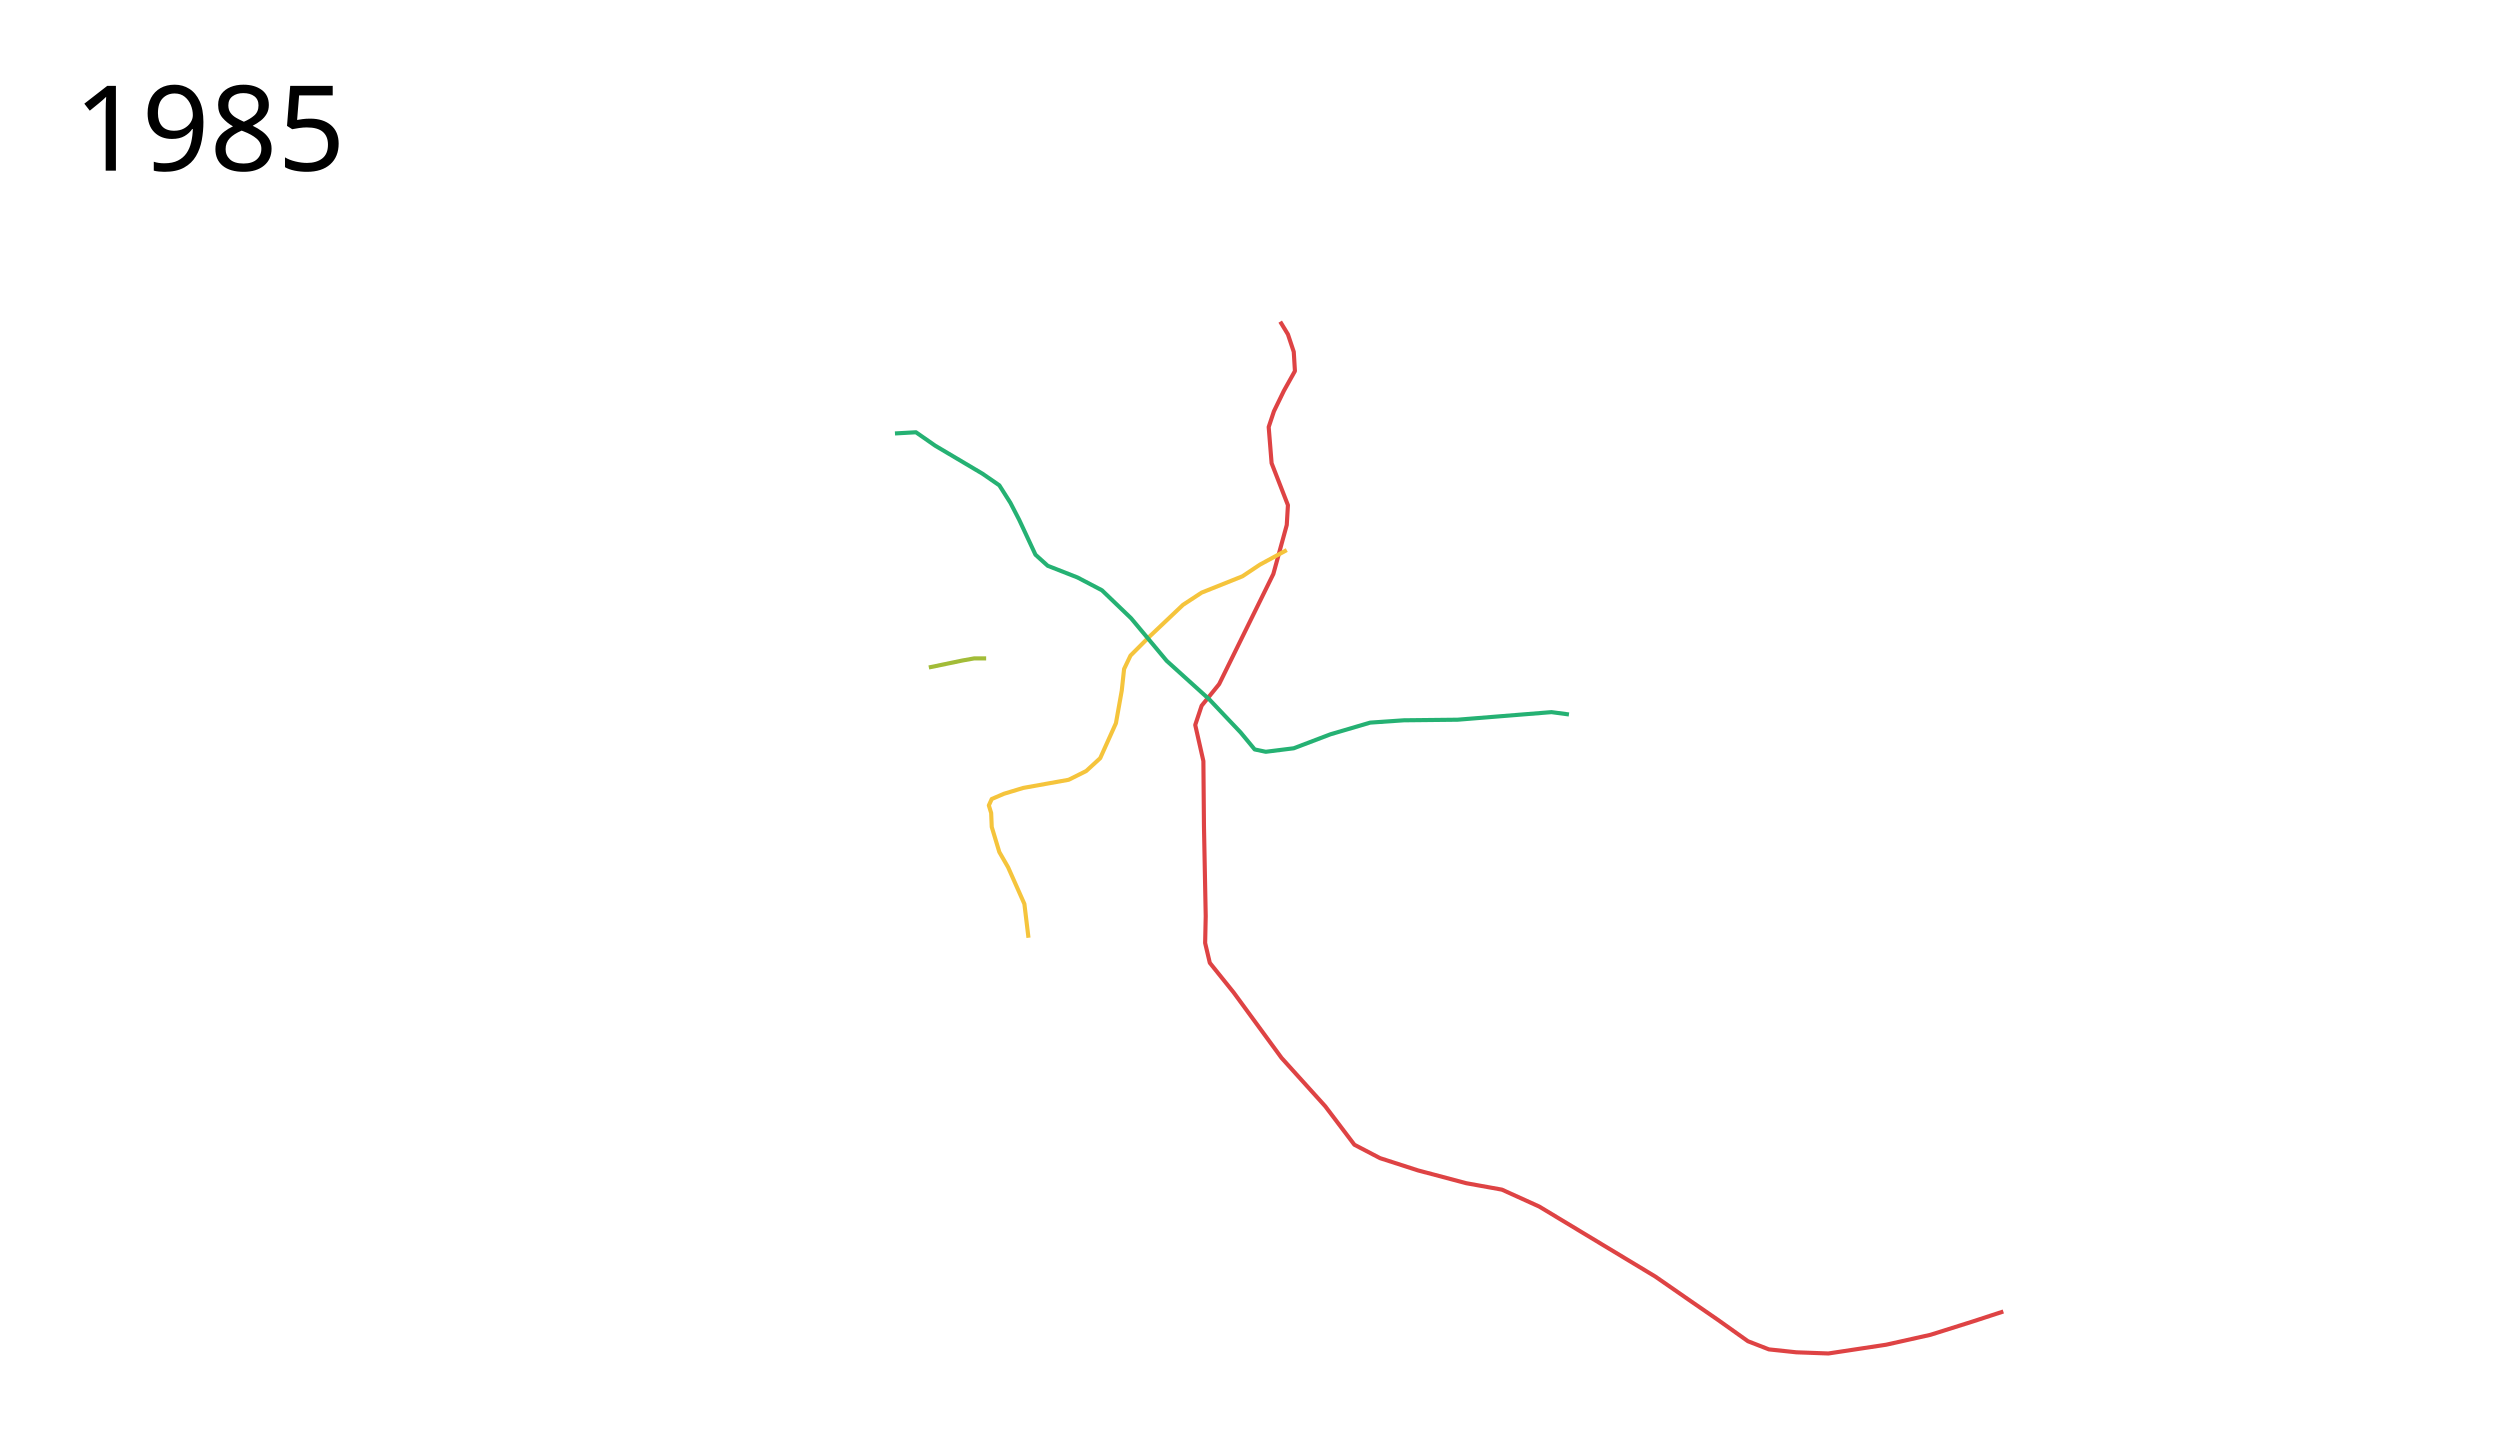
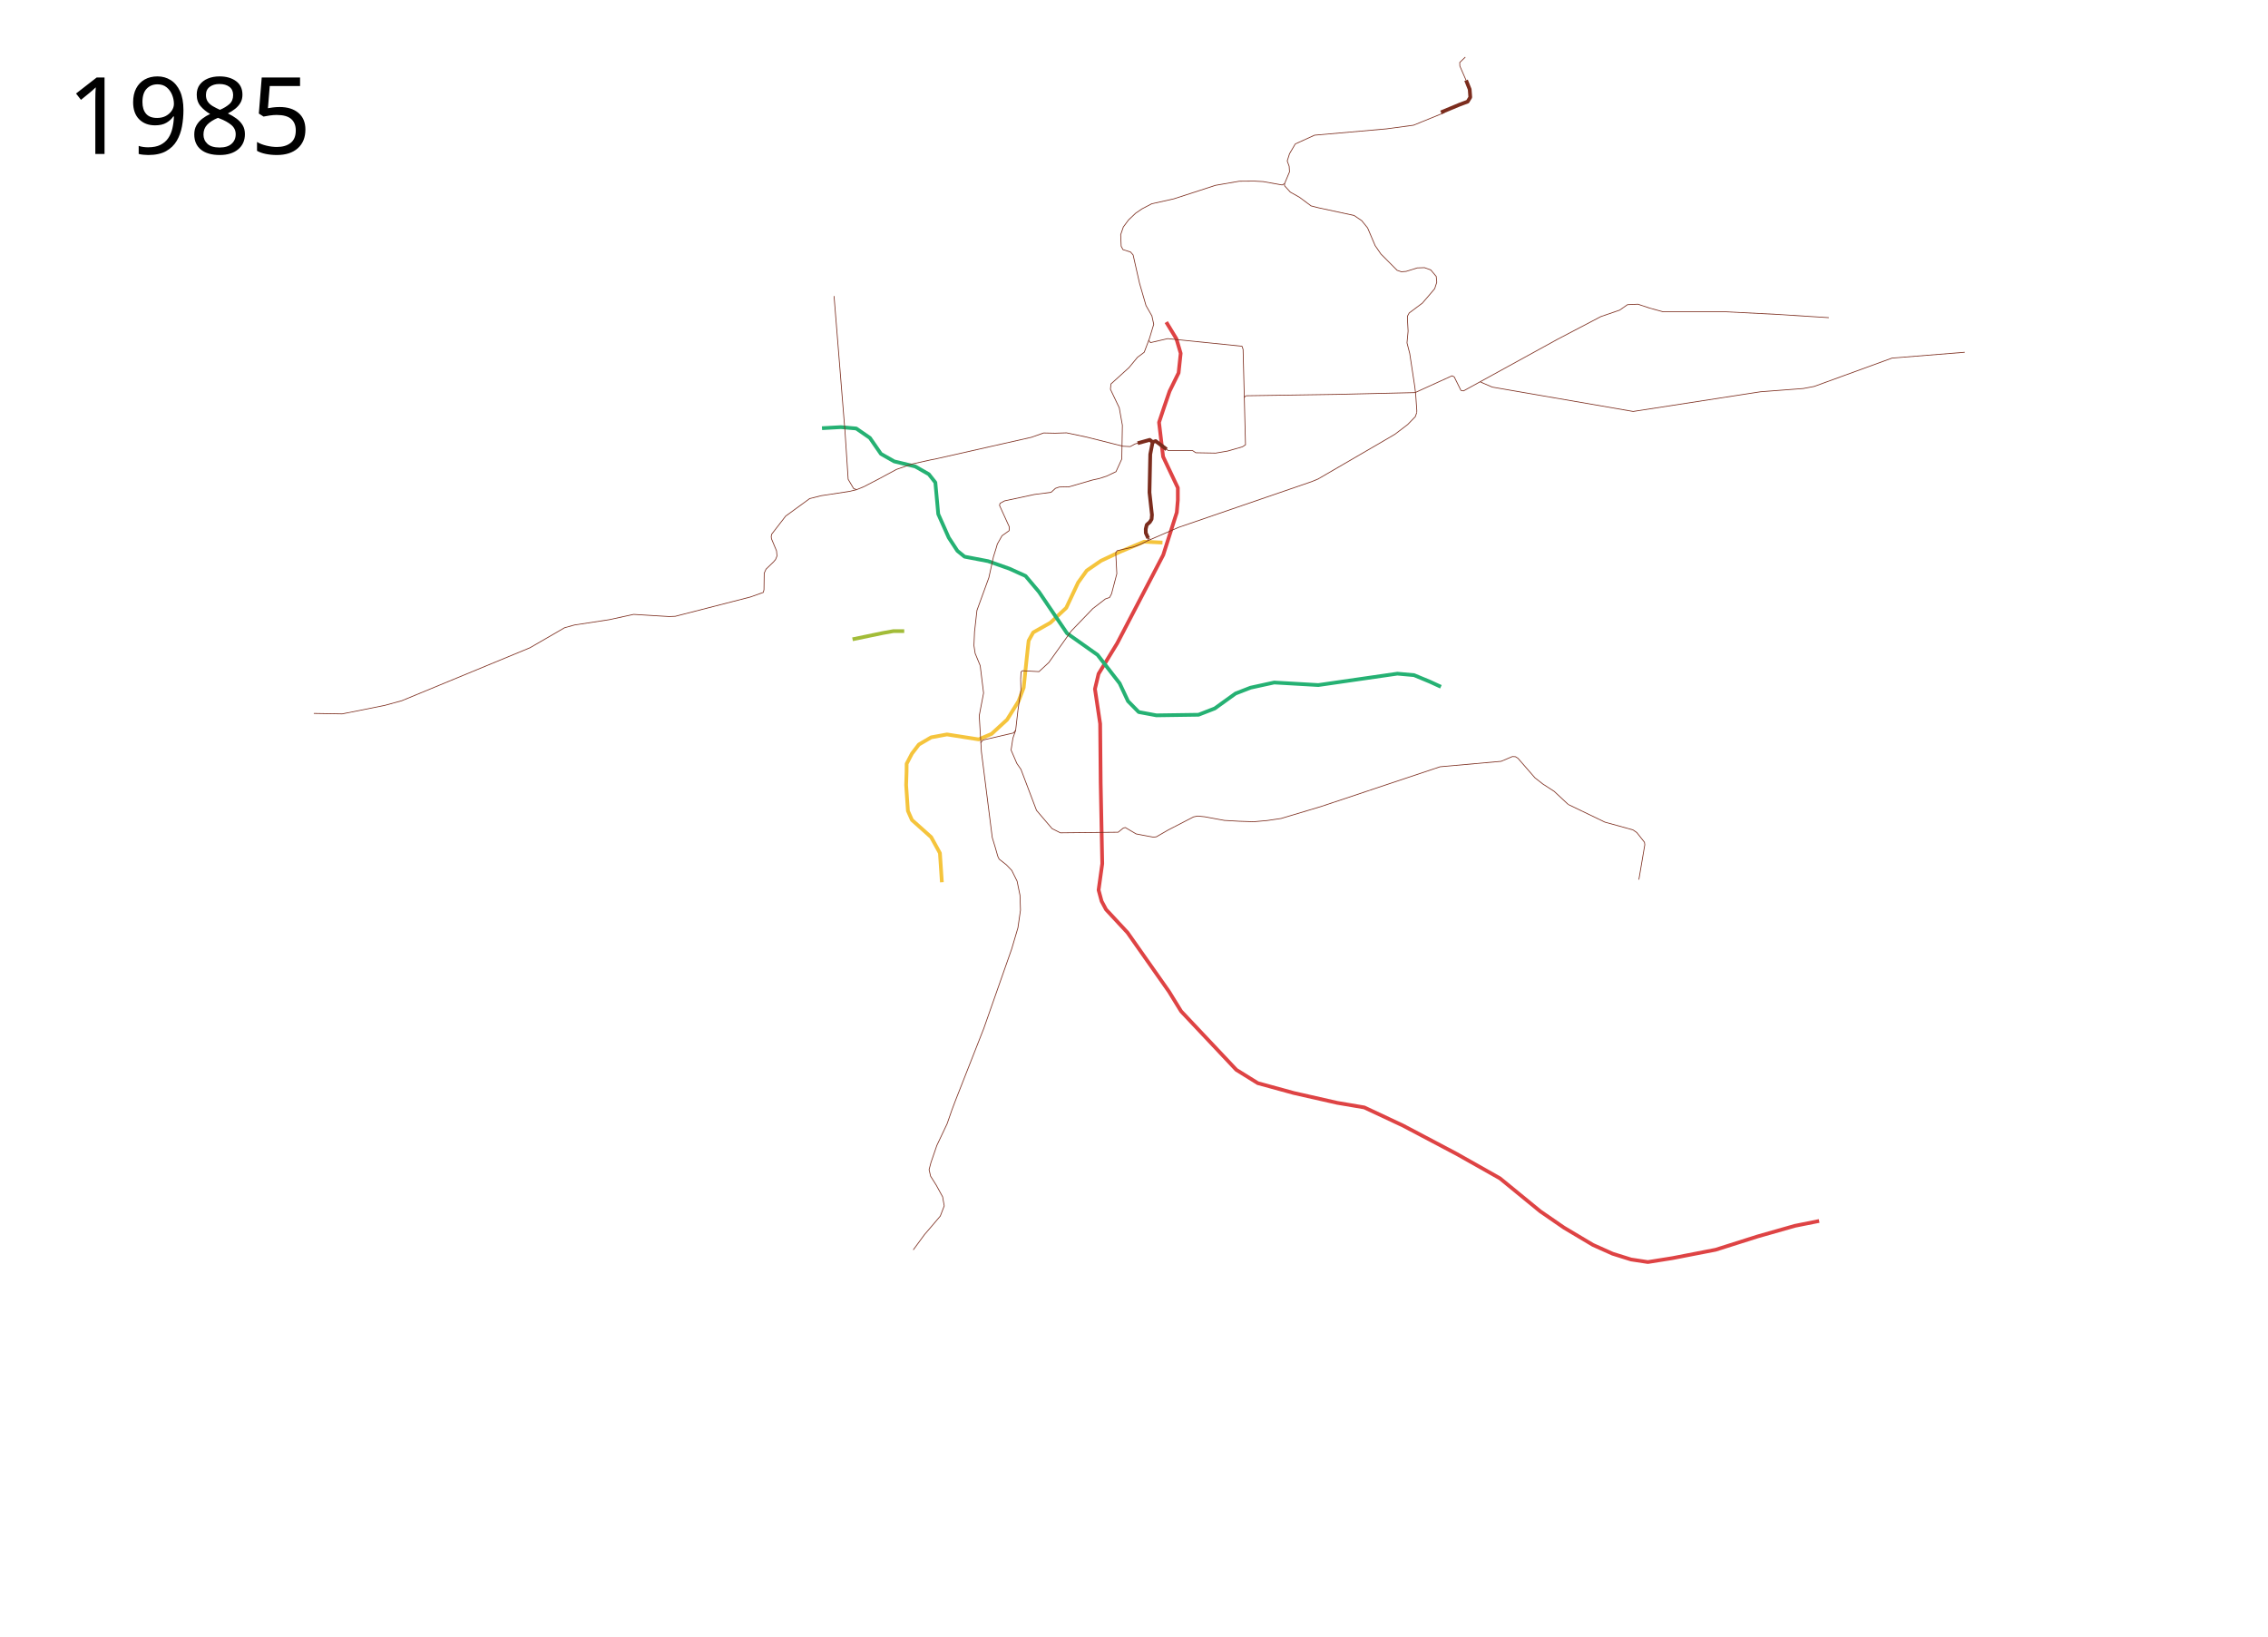
- <svg xmlns="http://www.w3.org/2000/svg" width="3032" height="1732">
-   <path d="M1552.648 390.106l9.35 15.362 7.072 21.213 1.414 23.334-13.435 24.042-12.02 24.749-6.365 19.092 3.536 43.84 19.799 50.912-1.414 24.042-16.264 59.397-65.76 133.643-21.214 26.163-7.778 23.334 9.9 43.84.706 79.197 2.122 108.894-.707 32.527 5.657 24.042 28.99 36.062 57.984 79.196 53.033 58.69 35.355 46.67 31.113 16.263 45.962 14.849 58.69 15.556 43.133 7.778 45.255 20.506 140.714 84.853 43.84 30.406 31.82 21.92 36.77 26.163 25.456 9.9 33.234 3.535 38.89 1.414 70.004-10.606 53.74-12.021 51.62-16.263 36.769-12.021" fill="none" stroke="#de4344" stroke-width="5" stroke-linejoin="round" />
-   <path d="M1247.336 1137.323l-4.95-41.012-19.798-44.548-10.607-18.384-9.192-30.406-.708-16.97-2.828-9.193 3.536-7.778 14.849-6.364 23.334-7.071 55.155-9.9 21.213-10.606 16.97-15.557 19.092-42.426 7.071-39.598 2.829-26.163 7.778-16.263 23.335-23.335 40.305-38.184 22.627-14.849 49.498-19.799 21.213-14.142 32.527-17.678" fill="none" stroke="#f5c43c" stroke-width="5" stroke-linejoin="round" />
-   <path d="M1085.409 525.676l25.456-1.414 23.334 16.263 57.276 33.941 20.506 14.142 13.435 21.214 10.607 20.506 19.799 42.426 14.849 13.435 36.062 14.142 29.699 15.557 35.355 33.94 43.134 51.62 51.618 46.669 38.184 40.305 16.97 20.506 13.436 2.828 33.94-4.243 44.549-16.97L1661.7 876.4l41.012-2.829 65.054-.707 113.844-9.192 21.213 2.828" fill="none" stroke="#25b173" stroke-width="5" stroke-linejoin="round" />
+ <svg xmlns="http://www.w3.org/2000/svg" width="3050" height="2200" viewBox="-20, -50, 3050, 2200">
+   <path d="M1548.357 383.056l13.642 22.412 5.774 19.591-2.803 26.254-12.137 24.69-7.805 22.803-6.364 19.092 5.482 46.11 19.799 41.83v16.555l-1.41 16.569-18.21 57.127-61.868 118.723-25.105 41.083-4.86 20.415 6.981 46.76.707 79.196 2.121 108.894-4.923 35.446 4.035 14.96 5.98 11.211 28.85 31.014 55.712 79.196 16.383 26.58 74.276 78.78 28.842 17.884 48.232 13.228 58.69 13.286 36.323 6.156 52.066 24.398 72.238 38.14 58.097 32.767 54.22 44.352 31.82 21.92 39.04 23.244 26.428 11.846 24.801 7.752 22.638 3.453 33.119-5.283 58.003-11.255 56.335-17.859 50.32-14.317 32.554-6.507" fill="none" stroke="#de4344" stroke-width="5" stroke-linejoin="round" />
+   <path d="M1246.636 1136.152l-2.628-39.192-11.8-21.477-25.837-23.071-5.418-12.222-2.38-34.622.59-18.593.09-10.165 7.104-13.616 9.335-12.202 16.523-9.666 21.247-3.914 42.665 6.664 17.321-7.364 20.863-19.124 15.368-24.75 6.967-18.325 3.828-37.003 2.828-26.163 6.157-11.074 23.01-12.956 21.42-20.09 15.966-33.986 11.6-16.147 19.114-13.152 25.843-12.16 32.24-13.494 24.608 1.186" fill="none" stroke="#f5c43c" stroke-width="5" stroke-linejoin="round" />
+   <path d="M1917.73 873.35l-14.906-6.849-21.213-8.791-22.41-2.007-106.341 15.328-59.32-3.422-31.84 6.957-20.176 7.842-27.906 20.06-21.843 8.486-56.646.802-23.775-4.439-14.43-14.673-11.236-23.946-29.698-38.24-41.07-29.01-37.709-55.705-18.038-21.371-21.824-9.86-28.552-10.053-31.683-6.04-9.654-7.872-11.638-17.793-14.07-31.594-3.895-42.482-8.771-11.103-18.252-10.434-28.303-6.803-17.864-10.127-14.837-21.483-18.383-12.652-20.582-1.814-25.456 1.414" fill="none" stroke="#25b173" stroke-width="5" stroke-linejoin="round" />
  <path d="M1126.5 809.5l41-8.5 14-2.5h14.5" fill="none" stroke="#a2bc38" stroke-width="5" stroke-linejoin="round" />
-   <text x="89.453" y="206.961" style="line-height:125%;-inkscape-font-specification:Sans" font-size="144px" font-weight="400" letter-spacing="0" word-spacing="0" font-family="Sans">
-     <tspan x="89.453" y="206.961">1985</tspan>
+   <text x="69.453" y="156.961" style="line-height:125%;-inkscape-font-specification:Sans" font-weight="400" font-size="144px" font-family="Sans" letter-spacing="0" word-spacing="0">
+     <tspan x="69.453" y="156.961">1985</tspan>
  </text>
-   <text x="2166.575" y="2371.225" style="line-height:125%;-inkscape-font-specification:Sans" font-size="144px" font-weight="400" letter-spacing="0" word-spacing="0" font-family="Sans" />
+   <path d="M1208.18 1630.4l15.137-20.64 9.862-11.467 11.36-13.381 5.246-13.623-2.12-12.174-8.54-15.603-7.677-12.207-2.013-8.785 2.511-9.473 7.88-22.96 13.856-29.24 6.577-18.919 4.668-12.375 38.11-96.978 37.461-106.708 8.433-28.542 3.406-23.677-.649-19.947-3.892-18.974-7.135-14.433-7.298-7.622-9.73-7.622-1.784-3.73-3.243-11.352-4.217-13.946-14.595-115.303-2.92-48.49 5.839-30.487-4.541-36.813-6.811-16.541-1.622-10.541.811-18.488 3.243-28.704 16.055-44.11 6.163-28.055 3.405-10.866 1.784-6.162 6.325-11.19 9.568-6.811.162-5.19-13.136-28.866.811-2.757 6-3.243 40.056-8.595 22.542-2.92 5.838-5.35 5.19-1.785 13.298-.324 31.298-9.082 8.92-1.946 10.054-3.243 12.65-6 7.784-17.028.81-45.408-4.216-23.514-11.838-24.813.648-7.135 24.326-22.055 11.352-13.785 9.081-6.81 7.136-18.812 5.676-18.812-2.433-11.19-7.946-13.947-8.757-30.163-8.595-37.948-3.406-3.892-10.217-3.244-2.432-4.54-.649-15.569 3.568-10.379 6.973-9.405 9.568-9.082 8.595-5.838 12.974-6.811 29.84-6.65 55.948-18.162 31.947-5.514 20.272-.162 12 .648 25.461 4.541 3.243-1.784 6.65-15.892-.487-7.46-2.595-7.136 3.081-9.73 6.567-11.143 1.09-1.967" fill="none" stroke="#7b2c1d" stroke-linejoin="round" />
+   <path d="M1548.27 553.636l2.725 2.144h32.759l4.378 2.919 26.596.486 16.217-2.756 19.785-5.676 4.216-2.757-1.603-63.4.307-.653 1.864-1.864M1352.602 862.892l.467-9.36 1.778-1.763 22.397 1.213 13.203-12.27 30.164-42.326 29.028-30.163 16.866-12.974 5.625-1.93 2.645-4.88 7.136-27.083-1.46-28.218 1.946-2.757 21.893-5.027 9.406-3.568 9.892-4.865.487-3.406" fill="none" stroke="#7b2c1d" stroke-linejoin="round" />
+   <path d="M1524.075 673.515l-3.185-6.929-.115-5.275 1.376-5.733 4.128-3.67 2.408-3.899.459-5.848-3.326-30.044 1.032-51.258 3.211-16.513 4.106-1.318 14.586 11.065" fill="none" stroke="#7b2c1d" stroke-width="5" stroke-linejoin="round" />
+   <path d="M1944.716 474.97l-9.059-18.233-2.981-1.49-49.653 22.59-105.383 2.408-122.126 1.835M1524.794 407.538l2.362 3.1 23.19-5.352 99.897 10.217 1.46 4.216 1.513 59.835.127 5.042M1352.603 862.892l.293 14.804-3.964 27.236M1944.716 474.97l3.44.573 22.37-12.283 3.354 1.592 12.9 5.578 189.503 32.742 171.422-26.475 57.278-4.356 14.686-2.79 104.74-38.124 97.76-7.823M1237.683 567.132l129.25-29.191 16.54-5.838 15.407.324 15.406-.486 26.92 5.676 48.976 12.325 9.73.486 6.487-3.568 3.525-.982" fill="none" stroke="#7b2c1d" stroke-linejoin="round" />
+   <path d="M1509.924 545.878l16.26-4.531 3.88 3" fill="none" stroke="#7b2c1d" stroke-width="5" stroke-linejoin="round" />
+   <path d="M1237.683 567.132l-6 1.135-25.623 5.676-20.434 7.135-23.19 12.487-20.92 10.866-9.568 3.892-9.33 2.277-38.186 5.832-15.569 3.892-32.271 23.514-18.812 24.326-.649 3.081.325 3.081 6.81 16.217.65 6.974-1.947 4.703-2.594 3.08-10.217 9.893-2.433 5.352-.324 22.38-.973 3.567-17.352 6.162-101.032 25.948-8.271.324-47.678-2.919-32.758 7.135-46.868 7.136-13.297 3.73-46.543 26.92-172.387 71.193-23.19 6.324-56.922 11.352-38.11-.648M2021.316 969.434l22.935 26.374 10.55 8.257 15.25 9.861 18.922 17.66M1707.49 196.898l-.029 2.86 7.683 8.486 12.27 6.88 15.71 11.697 9.862 2.522 47.932 10.32 10.32 6.996 7.913 9.747 10.091 23.737 7.798 11.353 21.788 21.902 5.618 1.95 6.422-.46 15.137-4.701 9.632-.344 8.486 3.096 7.339 8.715.688 7.912-2.752 8.486-5.849 6.995-10.779 12.5-17.66 13.187-2.407 4.357v3.899l.917 16.169-1.49 15.824 3.669 14.22 6.88 45.295 1.146 9.976 1.491 21.443-.088 2.78M1345.85 931.853l-3.73 10.703-2.432 15.893 7.784 18 5.514 7.947 17.028 44.92 3.892 10.218 20.92 24.487 11.19 5.676 77.68-.81 6.81-5.514 2.757-.811 14.595 8.595 8.433 1.622 14.758 2.756 4.054-.486 15.73-9.082 34.219-17.676 5.513-1.135 9.568.973 26.434 4.865 19.947 1.135 19.46.649 18.163-1.622 18.736-2.764 53.667-16.054L1916.62 980.9l82.105-7.339 15.137-6.422 4.128.23 3.326 2.064" fill="none" stroke="#7b2c1d" stroke-linejoin="round" />
+   <path d="M1523.589 676.921l24-10.379 17.19-7.46 179.36-61.624 8.272-3.406 89.842-52.219 13.784-8.108 17.028-12.974 10.217-10.54 1.946-5.515" fill="none" stroke="#7b2c1d" stroke-linejoin="round" />
+   <path d="M1917.824 101.055l24.974-10.38 10.866-4.053 3.568-5.838-.811-10.704-4.865-12.162" fill="none" stroke="#7b2c1d" stroke-width="5" stroke-linejoin="round" />
+   <path d="M1721.795 143.569l26.03-11.811 96.554-8.486 36.465-4.931 41.654-16.947M1951.555 57.918l-8.351-19.137-.162-4.784 7.54-7.216M1970.525 463.26l103.77-56.979 58.482-30.622 25.343-8.715 10.55-7.339 14.04-.605 15.495 5.154 18.372 5.042 84.385-.011 68.147 3.456 70.254 4.44M1524.075 673.515l3.122 1.9M1131.947 608.323l-4.054-1.622-7.298-12.325-4.216-64.057-14.758-182.28M1301.522 945.238l1.99-.67 39.419-9.148 2.919-3.567 3.081-26.92M1298.885 948.678l2.637-3.44M2088.973 1031.586l49.308 23.737 37.727 10.435 5.16 3.555 10.321 13.072.459 3.326-7.34 43.002-.687 3.899" fill="none" stroke="#7b2c1d" stroke-linejoin="round" />
</svg>
